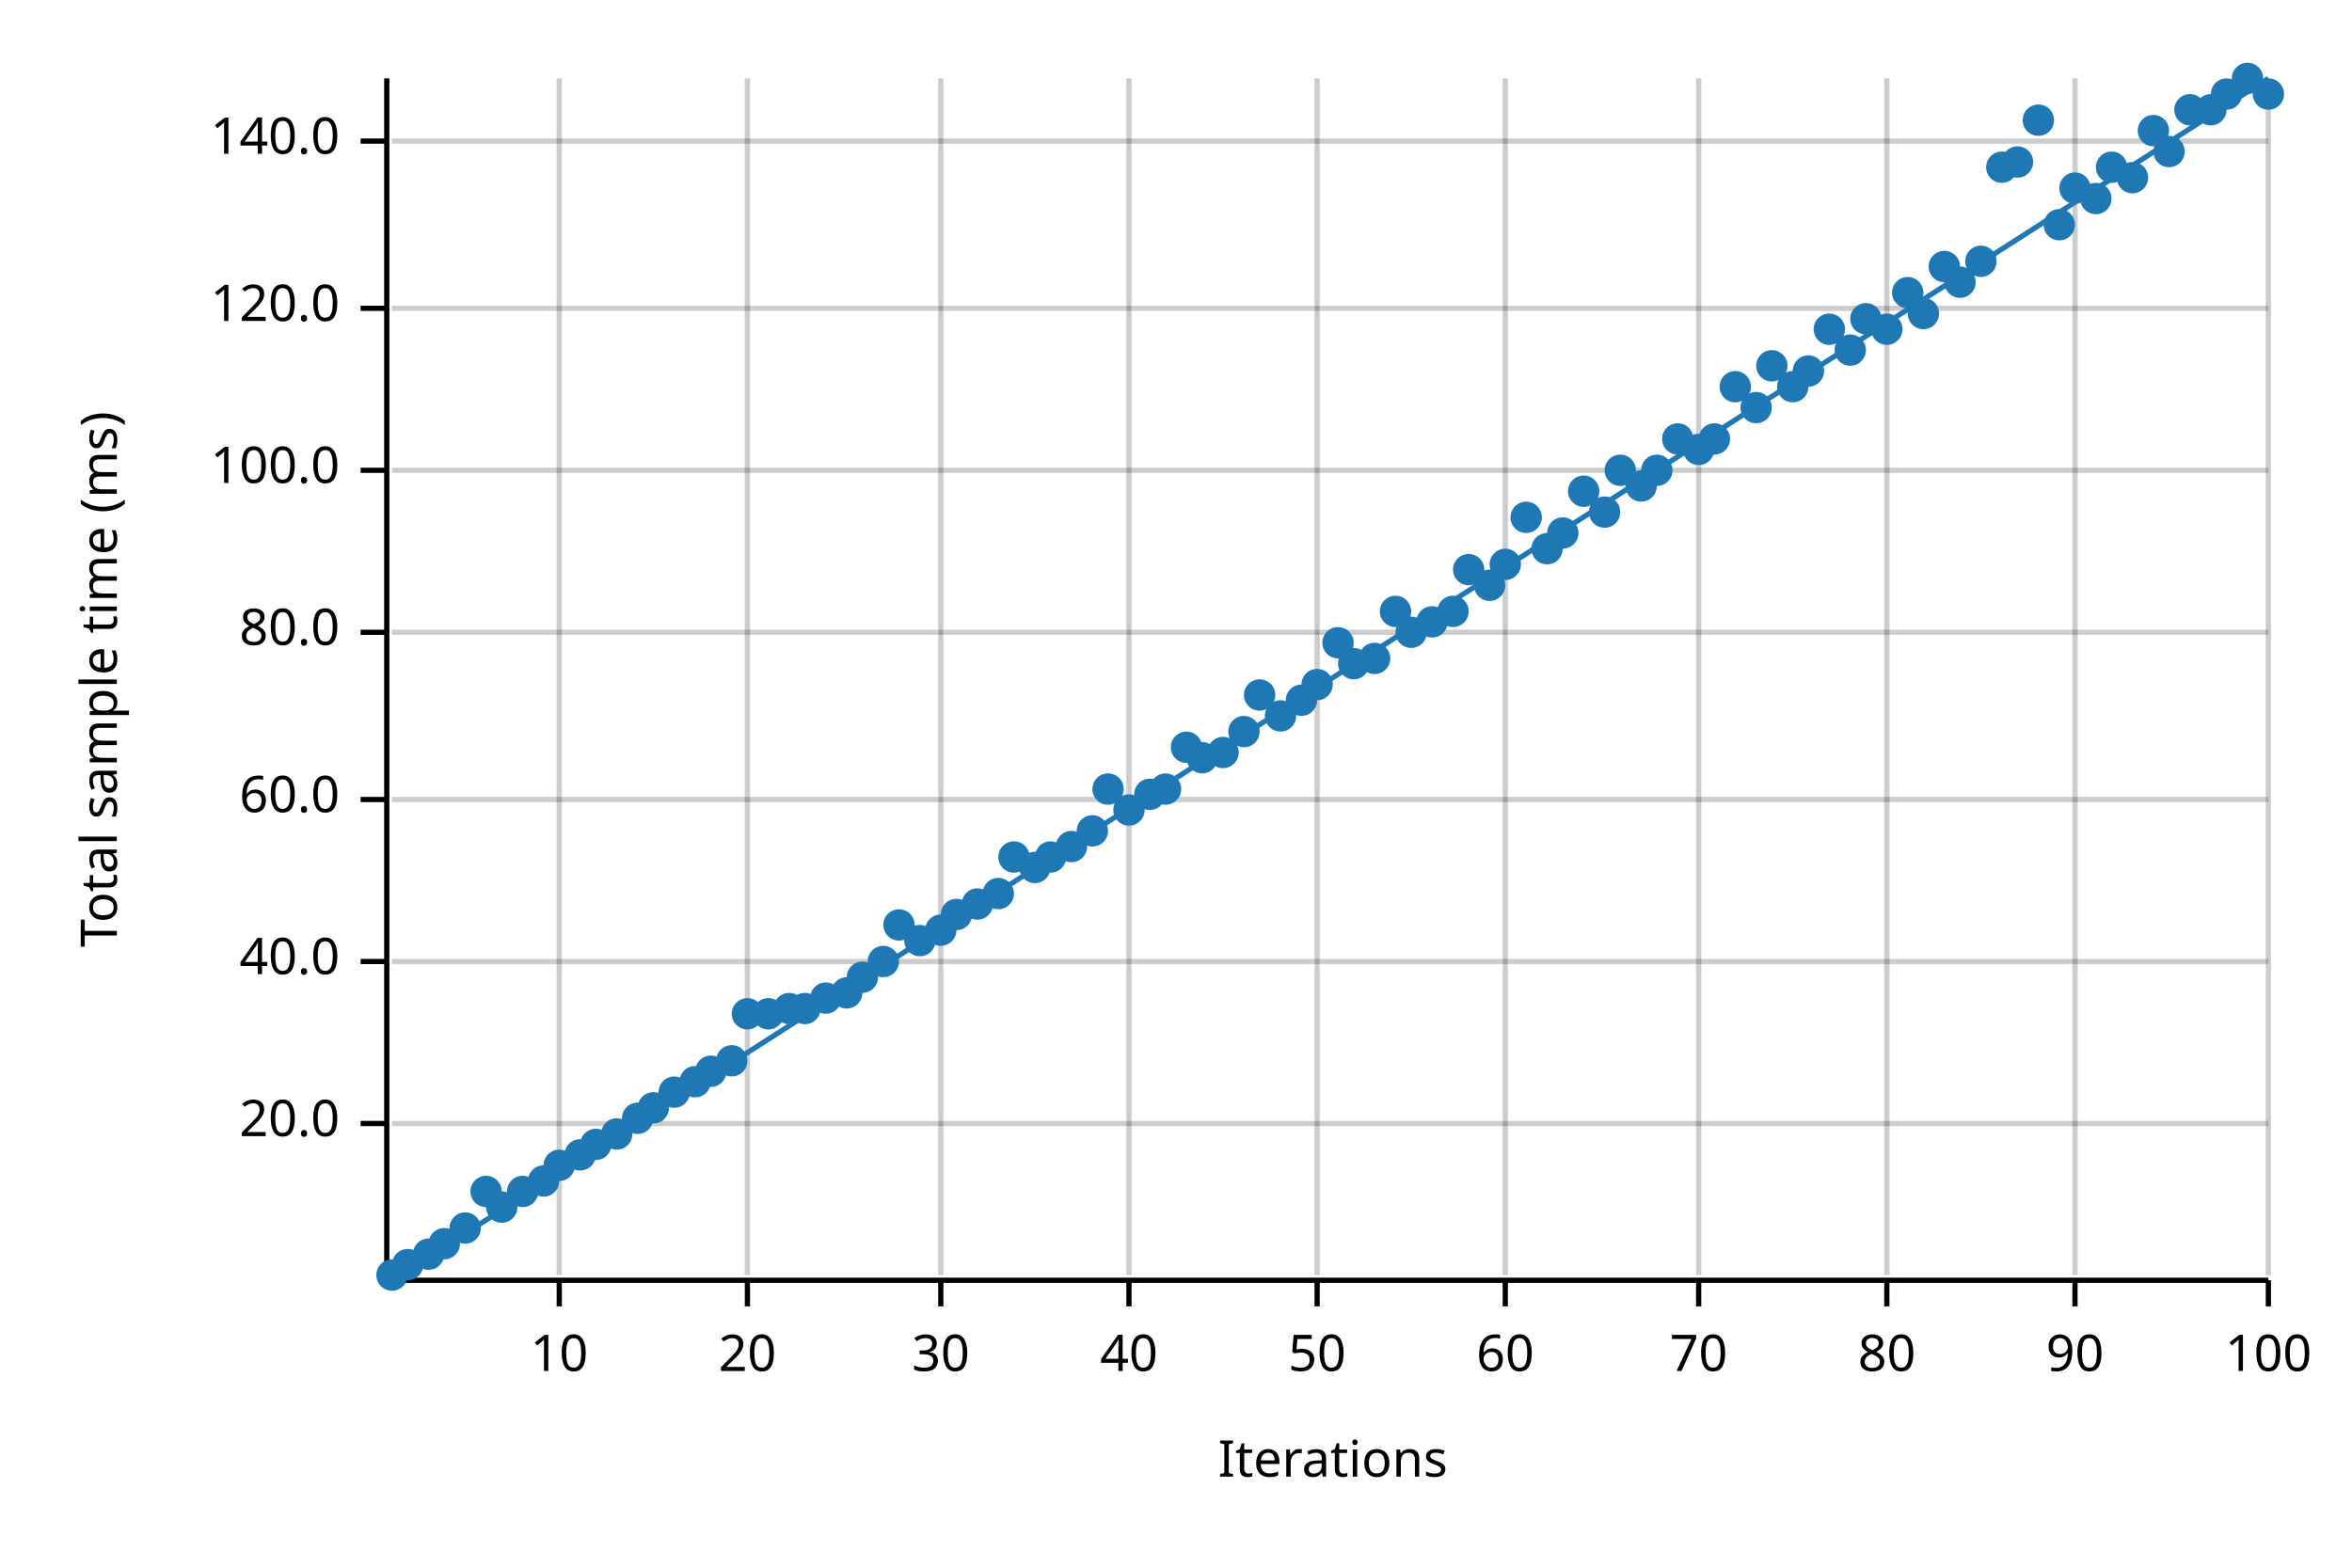
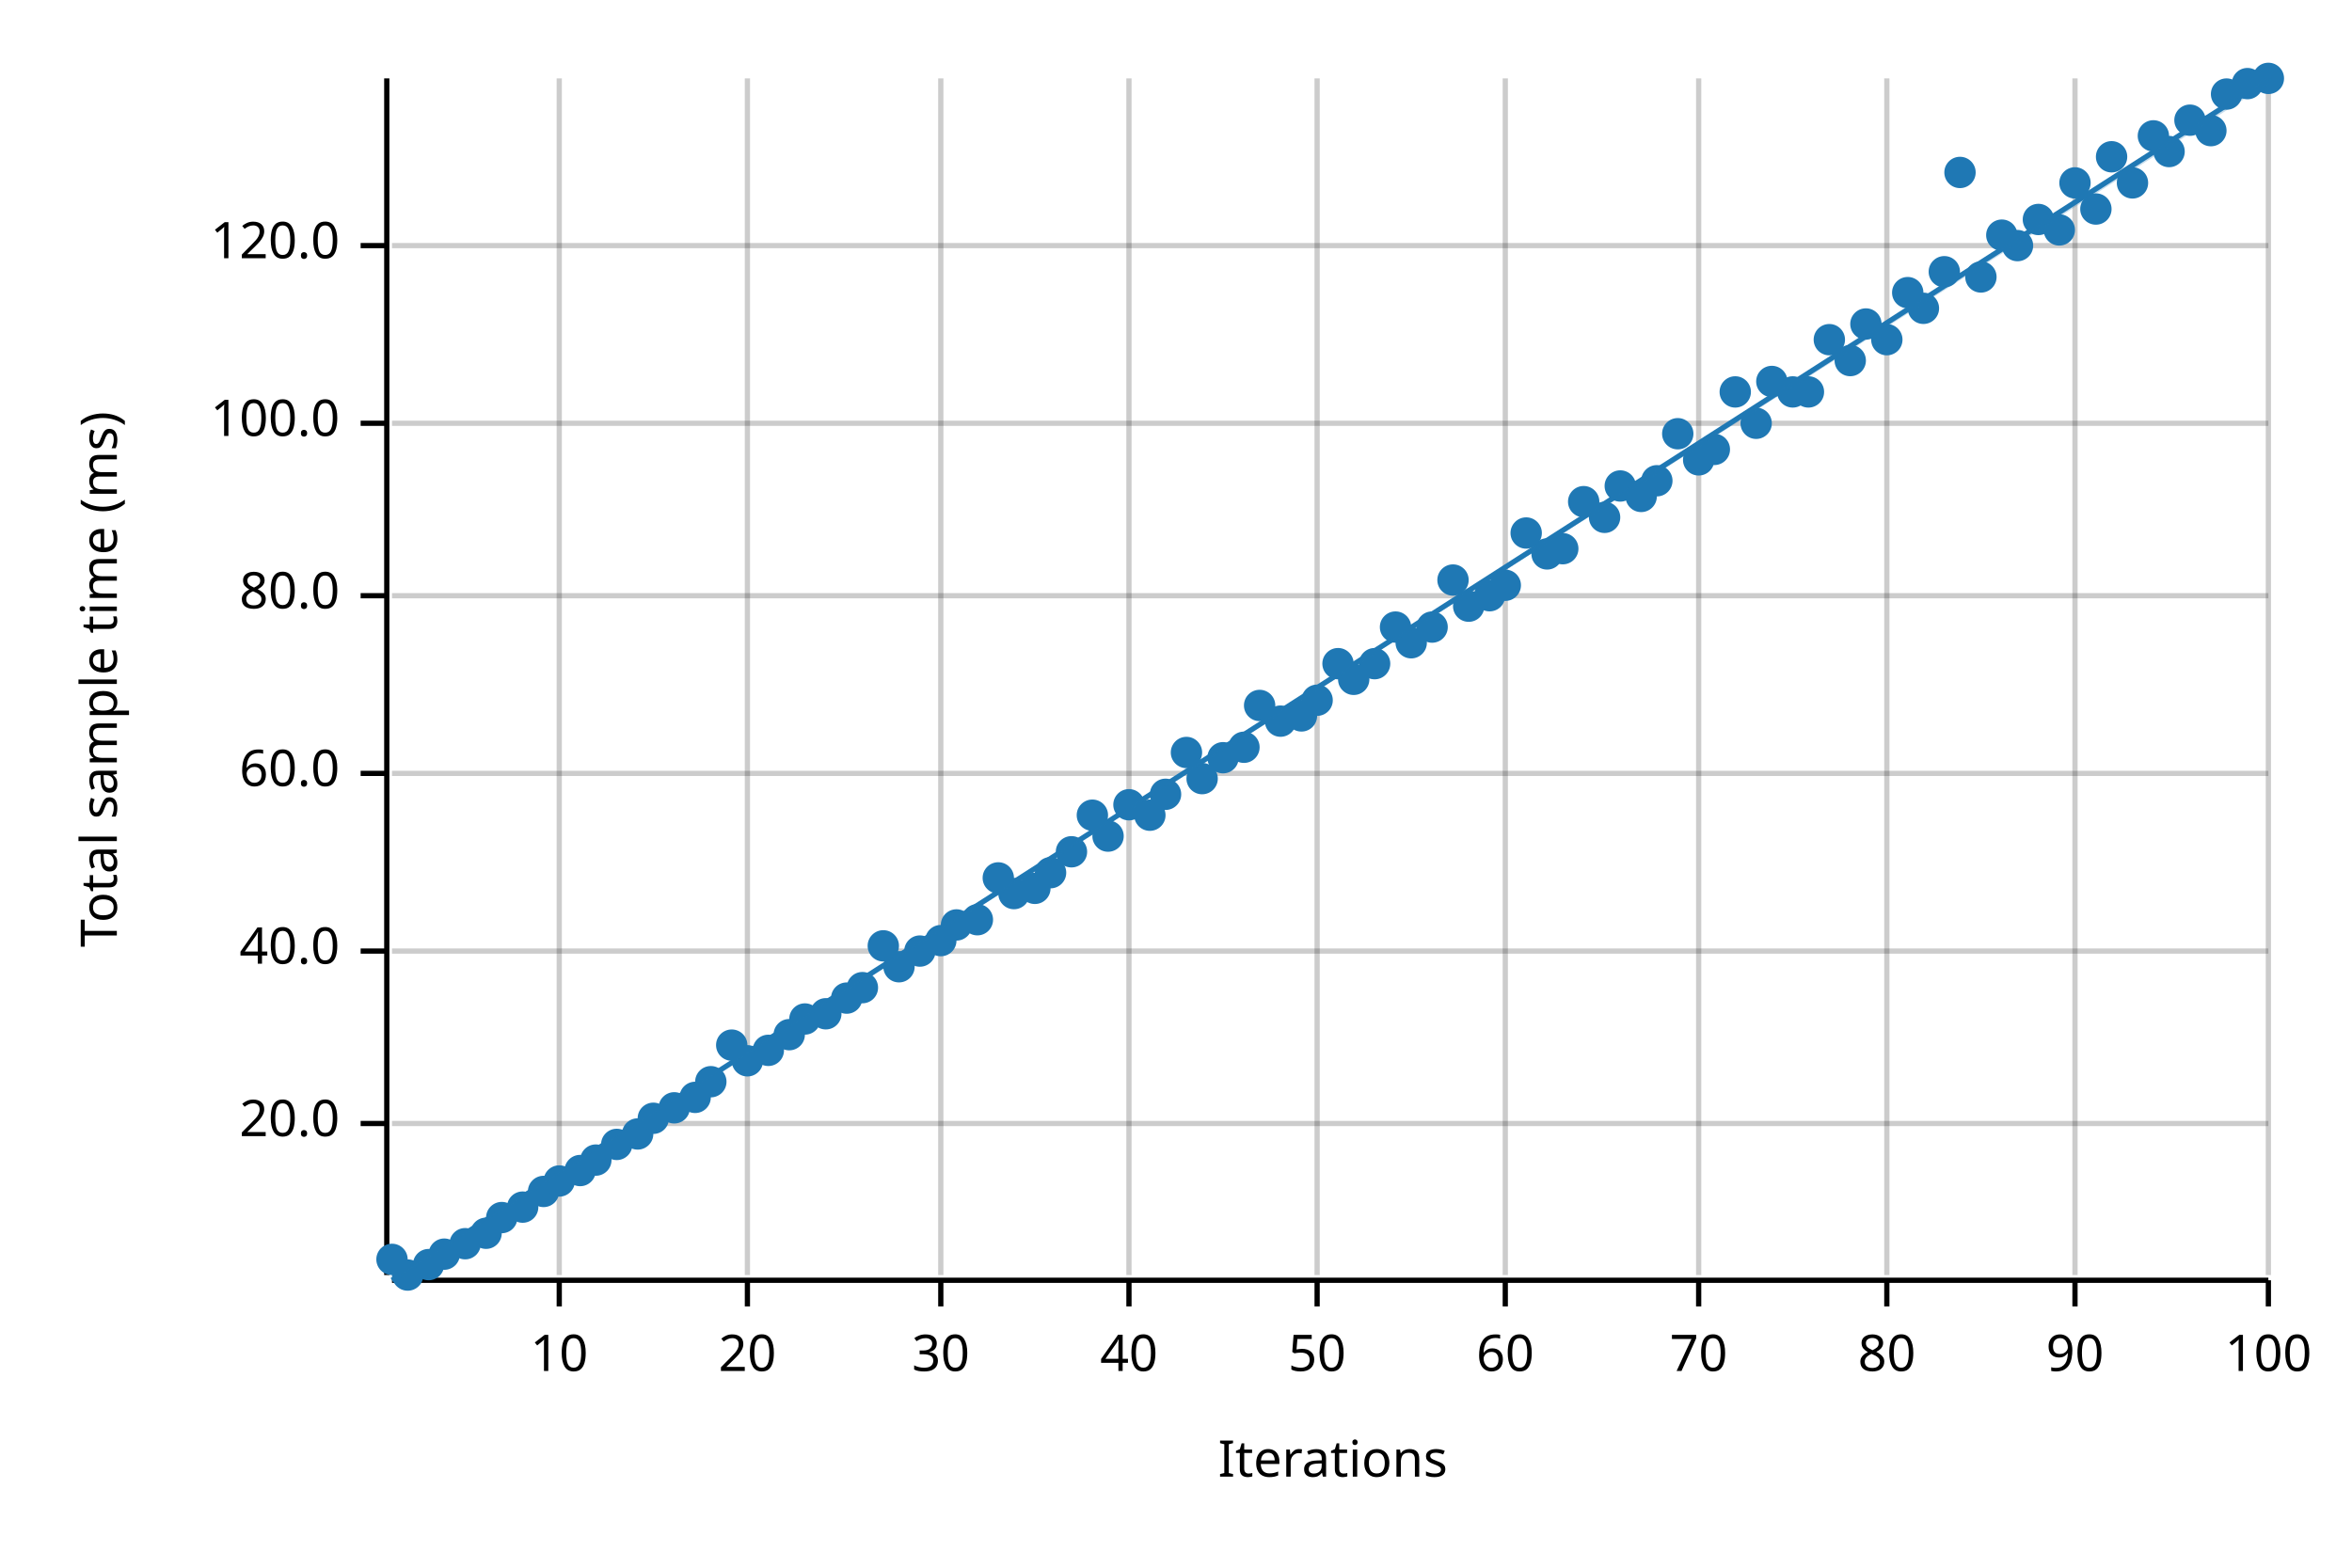
<svg xmlns="http://www.w3.org/2000/svg" width="450" height="300" viewBox="0 0 450 300">
  <text x="15" y="130" dy="0.76em" text-anchor="middle" font-family="sans-serif" font-size="9.677" opacity="1" fill="#000000" transform="rotate(270, 15, 130)">
Total sample time (ms)
</text>
  <text x="255" y="285" dy="-0.5ex" text-anchor="middle" font-family="sans-serif" font-size="9.677" opacity="1" fill="#000000">
Iterations
</text>
  <line opacity="0.2" stroke="#000000" stroke-width="1" x1="107" y1="244" x2="107" y2="15" />
  <line opacity="0.2" stroke="#000000" stroke-width="1" x1="143" y1="244" x2="143" y2="15" />
  <line opacity="0.2" stroke="#000000" stroke-width="1" x1="180" y1="244" x2="180" y2="15" />
  <line opacity="0.2" stroke="#000000" stroke-width="1" x1="216" y1="244" x2="216" y2="15" />
  <line opacity="0.2" stroke="#000000" stroke-width="1" x1="252" y1="244" x2="252" y2="15" />
  <line opacity="0.2" stroke="#000000" stroke-width="1" x1="288" y1="244" x2="288" y2="15" />
  <line opacity="0.2" stroke="#000000" stroke-width="1" x1="325" y1="244" x2="325" y2="15" />
  <line opacity="0.2" stroke="#000000" stroke-width="1" x1="361" y1="244" x2="361" y2="15" />
  <line opacity="0.2" stroke="#000000" stroke-width="1" x1="397" y1="244" x2="397" y2="15" />
  <line opacity="0.2" stroke="#000000" stroke-width="1" x1="434" y1="244" x2="434" y2="15" />
  <line opacity="0.2" stroke="#000000" stroke-width="1" x1="75" y1="215" x2="434" y2="215" />
-   <line opacity="0.2" stroke="#000000" stroke-width="1" x1="75" y1="184" x2="434" y2="184" />
-   <line opacity="0.2" stroke="#000000" stroke-width="1" x1="75" y1="153" x2="434" y2="153" />
-   <line opacity="0.2" stroke="#000000" stroke-width="1" x1="75" y1="121" x2="434" y2="121" />
-   <line opacity="0.2" stroke="#000000" stroke-width="1" x1="75" y1="90" x2="434" y2="90" />
-   <line opacity="0.2" stroke="#000000" stroke-width="1" x1="75" y1="59" x2="434" y2="59" />
-   <line opacity="0.2" stroke="#000000" stroke-width="1" x1="75" y1="27" x2="434" y2="27" />
+   <line opacity="0.2" stroke="#000000" stroke-width="1" x1="75" y1="182" x2="434" y2="182" />
+   <line opacity="0.2" stroke="#000000" stroke-width="1" x1="75" y1="148" x2="434" y2="148" />
+   <line opacity="0.2" stroke="#000000" stroke-width="1" x1="75" y1="114" x2="434" y2="114" />
+   <line opacity="0.2" stroke="#000000" stroke-width="1" x1="75" y1="81" x2="434" y2="81" />
+   <line opacity="0.2" stroke="#000000" stroke-width="1" x1="75" y1="47" x2="434" y2="47" />
  <polyline fill="none" opacity="1" stroke="#000000" stroke-width="1" points="74,15 74,244 " />
  <text x="65" y="215" dy="0.5ex" text-anchor="end" font-family="sans-serif" font-size="9.677" opacity="1" fill="#000000">
20.0
</text>
  <polyline fill="none" opacity="1" stroke="#000000" stroke-width="1" points="69,215 74,215 " />
-   <text x="65" y="184" dy="0.5ex" text-anchor="end" font-family="sans-serif" font-size="9.677" opacity="1" fill="#000000">
+   <text x="65" y="182" dy="0.5ex" text-anchor="end" font-family="sans-serif" font-size="9.677" opacity="1" fill="#000000">
40.0
</text>
-   <polyline fill="none" opacity="1" stroke="#000000" stroke-width="1" points="69,184 74,184 " />
-   <text x="65" y="153" dy="0.5ex" text-anchor="end" font-family="sans-serif" font-size="9.677" opacity="1" fill="#000000">
+   <polyline fill="none" opacity="1" stroke="#000000" stroke-width="1" points="69,182 74,182 " />
+   <text x="65" y="148" dy="0.5ex" text-anchor="end" font-family="sans-serif" font-size="9.677" opacity="1" fill="#000000">
60.0
</text>
-   <polyline fill="none" opacity="1" stroke="#000000" stroke-width="1" points="69,153 74,153 " />
-   <text x="65" y="121" dy="0.5ex" text-anchor="end" font-family="sans-serif" font-size="9.677" opacity="1" fill="#000000">
+   <polyline fill="none" opacity="1" stroke="#000000" stroke-width="1" points="69,148 74,148 " />
+   <text x="65" y="114" dy="0.5ex" text-anchor="end" font-family="sans-serif" font-size="9.677" opacity="1" fill="#000000">
80.0
</text>
-   <polyline fill="none" opacity="1" stroke="#000000" stroke-width="1" points="69,121 74,121 " />
-   <text x="65" y="90" dy="0.5ex" text-anchor="end" font-family="sans-serif" font-size="9.677" opacity="1" fill="#000000">
+   <polyline fill="none" opacity="1" stroke="#000000" stroke-width="1" points="69,114 74,114 " />
+   <text x="65" y="81" dy="0.5ex" text-anchor="end" font-family="sans-serif" font-size="9.677" opacity="1" fill="#000000">
100.0
</text>
-   <polyline fill="none" opacity="1" stroke="#000000" stroke-width="1" points="69,90 74,90 " />
-   <text x="65" y="59" dy="0.5ex" text-anchor="end" font-family="sans-serif" font-size="9.677" opacity="1" fill="#000000">
+   <polyline fill="none" opacity="1" stroke="#000000" stroke-width="1" points="69,81 74,81 " />
+   <text x="65" y="47" dy="0.5ex" text-anchor="end" font-family="sans-serif" font-size="9.677" opacity="1" fill="#000000">
120.0
</text>
-   <polyline fill="none" opacity="1" stroke="#000000" stroke-width="1" points="69,59 74,59 " />
-   <text x="65" y="27" dy="0.5ex" text-anchor="end" font-family="sans-serif" font-size="9.677" opacity="1" fill="#000000">
- 140.0
- </text>
-   <polyline fill="none" opacity="1" stroke="#000000" stroke-width="1" points="69,27 74,27 " />
+   <polyline fill="none" opacity="1" stroke="#000000" stroke-width="1" points="69,47 74,47 " />
  <polyline fill="none" opacity="1" stroke="#000000" stroke-width="1" points="75,245 434,245 " />
  <text x="107" y="255" dy="0.76em" text-anchor="middle" font-family="sans-serif" font-size="9.677" opacity="1" fill="#000000">
10
</text>
  <polyline fill="none" opacity="1" stroke="#000000" stroke-width="1" points="107,245 107,250 " />
  <text x="143" y="255" dy="0.76em" text-anchor="middle" font-family="sans-serif" font-size="9.677" opacity="1" fill="#000000">
20
</text>
  <polyline fill="none" opacity="1" stroke="#000000" stroke-width="1" points="143,245 143,250 " />
  <text x="180" y="255" dy="0.76em" text-anchor="middle" font-family="sans-serif" font-size="9.677" opacity="1" fill="#000000">
30
</text>
  <polyline fill="none" opacity="1" stroke="#000000" stroke-width="1" points="180,245 180,250 " />
  <text x="216" y="255" dy="0.76em" text-anchor="middle" font-family="sans-serif" font-size="9.677" opacity="1" fill="#000000">
40
</text>
  <polyline fill="none" opacity="1" stroke="#000000" stroke-width="1" points="216,245 216,250 " />
  <text x="252" y="255" dy="0.76em" text-anchor="middle" font-family="sans-serif" font-size="9.677" opacity="1" fill="#000000">
50
</text>
  <polyline fill="none" opacity="1" stroke="#000000" stroke-width="1" points="252,245 252,250 " />
  <text x="288" y="255" dy="0.76em" text-anchor="middle" font-family="sans-serif" font-size="9.677" opacity="1" fill="#000000">
60
</text>
  <polyline fill="none" opacity="1" stroke="#000000" stroke-width="1" points="288,245 288,250 " />
  <text x="325" y="255" dy="0.76em" text-anchor="middle" font-family="sans-serif" font-size="9.677" opacity="1" fill="#000000">
70
</text>
  <polyline fill="none" opacity="1" stroke="#000000" stroke-width="1" points="325,245 325,250 " />
  <text x="361" y="255" dy="0.76em" text-anchor="middle" font-family="sans-serif" font-size="9.677" opacity="1" fill="#000000">
80
</text>
  <polyline fill="none" opacity="1" stroke="#000000" stroke-width="1" points="361,245 361,250 " />
  <text x="397" y="255" dy="0.76em" text-anchor="middle" font-family="sans-serif" font-size="9.677" opacity="1" fill="#000000">
90
</text>
  <polyline fill="none" opacity="1" stroke="#000000" stroke-width="1" points="397,245 397,250 " />
  <text x="434" y="255" dy="0.76em" text-anchor="middle" font-family="sans-serif" font-size="9.677" opacity="1" fill="#000000">
100
</text>
  <polyline fill="none" opacity="1" stroke="#000000" stroke-width="1" points="434,245 434,250 " />
-   <circle cx="75" cy="244" r="3" opacity="1" fill="#1F78B4" stroke="none" stroke-width="1" />
-   <circle cx="78" cy="242" r="3" opacity="1" fill="#1F78B4" stroke="none" stroke-width="1" />
-   <circle cx="82" cy="240" r="3" opacity="1" fill="#1F78B4" stroke="none" stroke-width="1" />
-   <circle cx="85" cy="238" r="3" opacity="1" fill="#1F78B4" stroke="none" stroke-width="1" />
-   <circle cx="89" cy="235" r="3" opacity="1" fill="#1F78B4" stroke="none" stroke-width="1" />
-   <circle cx="93" cy="228" r="3" opacity="1" fill="#1F78B4" stroke="none" stroke-width="1" />
-   <circle cx="96" cy="231" r="3" opacity="1" fill="#1F78B4" stroke="none" stroke-width="1" />
-   <circle cx="100" cy="228" r="3" opacity="1" fill="#1F78B4" stroke="none" stroke-width="1" />
-   <circle cx="104" cy="226" r="3" opacity="1" fill="#1F78B4" stroke="none" stroke-width="1" />
-   <circle cx="107" cy="223" r="3" opacity="1" fill="#1F78B4" stroke="none" stroke-width="1" />
-   <circle cx="111" cy="221" r="3" opacity="1" fill="#1F78B4" stroke="none" stroke-width="1" />
-   <circle cx="114" cy="219" r="3" opacity="1" fill="#1F78B4" stroke="none" stroke-width="1" />
-   <circle cx="118" cy="217" r="3" opacity="1" fill="#1F78B4" stroke="none" stroke-width="1" />
-   <circle cx="122" cy="214" r="3" opacity="1" fill="#1F78B4" stroke="none" stroke-width="1" />
-   <circle cx="125" cy="212" r="3" opacity="1" fill="#1F78B4" stroke="none" stroke-width="1" />
-   <circle cx="129" cy="209" r="3" opacity="1" fill="#1F78B4" stroke="none" stroke-width="1" />
-   <circle cx="133" cy="207" r="3" opacity="1" fill="#1F78B4" stroke="none" stroke-width="1" />
-   <circle cx="136" cy="205" r="3" opacity="1" fill="#1F78B4" stroke="none" stroke-width="1" />
-   <circle cx="140" cy="203" r="3" opacity="1" fill="#1F78B4" stroke="none" stroke-width="1" />
-   <circle cx="143" cy="194" r="3" opacity="1" fill="#1F78B4" stroke="none" stroke-width="1" />
-   <circle cx="147" cy="194" r="3" opacity="1" fill="#1F78B4" stroke="none" stroke-width="1" />
-   <circle cx="151" cy="193" r="3" opacity="1" fill="#1F78B4" stroke="none" stroke-width="1" />
-   <circle cx="154" cy="193" r="3" opacity="1" fill="#1F78B4" stroke="none" stroke-width="1" />
-   <circle cx="158" cy="191" r="3" opacity="1" fill="#1F78B4" stroke="none" stroke-width="1" />
-   <circle cx="162" cy="190" r="3" opacity="1" fill="#1F78B4" stroke="none" stroke-width="1" />
-   <circle cx="165" cy="187" r="3" opacity="1" fill="#1F78B4" stroke="none" stroke-width="1" />
-   <circle cx="169" cy="184" r="3" opacity="1" fill="#1F78B4" stroke="none" stroke-width="1" />
-   <circle cx="172" cy="177" r="3" opacity="1" fill="#1F78B4" stroke="none" stroke-width="1" />
-   <circle cx="176" cy="180" r="3" opacity="1" fill="#1F78B4" stroke="none" stroke-width="1" />
-   <circle cx="180" cy="178" r="3" opacity="1" fill="#1F78B4" stroke="none" stroke-width="1" />
-   <circle cx="183" cy="175" r="3" opacity="1" fill="#1F78B4" stroke="none" stroke-width="1" />
-   <circle cx="187" cy="173" r="3" opacity="1" fill="#1F78B4" stroke="none" stroke-width="1" />
-   <circle cx="191" cy="171" r="3" opacity="1" fill="#1F78B4" stroke="none" stroke-width="1" />
-   <circle cx="194" cy="164" r="3" opacity="1" fill="#1F78B4" stroke="none" stroke-width="1" />
-   <circle cx="198" cy="166" r="3" opacity="1" fill="#1F78B4" stroke="none" stroke-width="1" />
-   <circle cx="201" cy="164" r="3" opacity="1" fill="#1F78B4" stroke="none" stroke-width="1" />
-   <circle cx="205" cy="162" r="3" opacity="1" fill="#1F78B4" stroke="none" stroke-width="1" />
-   <circle cx="209" cy="159" r="3" opacity="1" fill="#1F78B4" stroke="none" stroke-width="1" />
-   <circle cx="212" cy="151" r="3" opacity="1" fill="#1F78B4" stroke="none" stroke-width="1" />
-   <circle cx="216" cy="155" r="3" opacity="1" fill="#1F78B4" stroke="none" stroke-width="1" />
-   <circle cx="220" cy="152" r="3" opacity="1" fill="#1F78B4" stroke="none" stroke-width="1" />
-   <circle cx="223" cy="151" r="3" opacity="1" fill="#1F78B4" stroke="none" stroke-width="1" />
-   <circle cx="227" cy="143" r="3" opacity="1" fill="#1F78B4" stroke="none" stroke-width="1" />
-   <circle cx="230" cy="145" r="3" opacity="1" fill="#1F78B4" stroke="none" stroke-width="1" />
-   <circle cx="234" cy="144" r="3" opacity="1" fill="#1F78B4" stroke="none" stroke-width="1" />
-   <circle cx="238" cy="140" r="3" opacity="1" fill="#1F78B4" stroke="none" stroke-width="1" />
-   <circle cx="241" cy="133" r="3" opacity="1" fill="#1F78B4" stroke="none" stroke-width="1" />
-   <circle cx="245" cy="137" r="3" opacity="1" fill="#1F78B4" stroke="none" stroke-width="1" />
-   <circle cx="249" cy="134" r="3" opacity="1" fill="#1F78B4" stroke="none" stroke-width="1" />
-   <circle cx="252" cy="131" r="3" opacity="1" fill="#1F78B4" stroke="none" stroke-width="1" />
-   <circle cx="256" cy="123" r="3" opacity="1" fill="#1F78B4" stroke="none" stroke-width="1" />
-   <circle cx="259" cy="127" r="3" opacity="1" fill="#1F78B4" stroke="none" stroke-width="1" />
-   <circle cx="263" cy="126" r="3" opacity="1" fill="#1F78B4" stroke="none" stroke-width="1" />
-   <circle cx="267" cy="117" r="3" opacity="1" fill="#1F78B4" stroke="none" stroke-width="1" />
-   <circle cx="270" cy="121" r="3" opacity="1" fill="#1F78B4" stroke="none" stroke-width="1" />
-   <circle cx="274" cy="119" r="3" opacity="1" fill="#1F78B4" stroke="none" stroke-width="1" />
-   <circle cx="278" cy="117" r="3" opacity="1" fill="#1F78B4" stroke="none" stroke-width="1" />
-   <circle cx="281" cy="109" r="3" opacity="1" fill="#1F78B4" stroke="none" stroke-width="1" />
-   <circle cx="285" cy="112" r="3" opacity="1" fill="#1F78B4" stroke="none" stroke-width="1" />
-   <circle cx="288" cy="108" r="3" opacity="1" fill="#1F78B4" stroke="none" stroke-width="1" />
-   <circle cx="292" cy="99" r="3" opacity="1" fill="#1F78B4" stroke="none" stroke-width="1" />
-   <circle cx="296" cy="105" r="3" opacity="1" fill="#1F78B4" stroke="none" stroke-width="1" />
-   <circle cx="299" cy="102" r="3" opacity="1" fill="#1F78B4" stroke="none" stroke-width="1" />
-   <circle cx="303" cy="94" r="3" opacity="1" fill="#1F78B4" stroke="none" stroke-width="1" />
-   <circle cx="307" cy="98" r="3" opacity="1" fill="#1F78B4" stroke="none" stroke-width="1" />
-   <circle cx="310" cy="90" r="3" opacity="1" fill="#1F78B4" stroke="none" stroke-width="1" />
-   <circle cx="314" cy="93" r="3" opacity="1" fill="#1F78B4" stroke="none" stroke-width="1" />
-   <circle cx="317" cy="90" r="3" opacity="1" fill="#1F78B4" stroke="none" stroke-width="1" />
-   <circle cx="321" cy="84" r="3" opacity="1" fill="#1F78B4" stroke="none" stroke-width="1" />
-   <circle cx="325" cy="86" r="3" opacity="1" fill="#1F78B4" stroke="none" stroke-width="1" />
-   <circle cx="328" cy="84" r="3" opacity="1" fill="#1F78B4" stroke="none" stroke-width="1" />
-   <circle cx="332" cy="74" r="3" opacity="1" fill="#1F78B4" stroke="none" stroke-width="1" />
-   <circle cx="336" cy="78" r="3" opacity="1" fill="#1F78B4" stroke="none" stroke-width="1" />
-   <circle cx="339" cy="70" r="3" opacity="1" fill="#1F78B4" stroke="none" stroke-width="1" />
-   <circle cx="343" cy="74" r="3" opacity="1" fill="#1F78B4" stroke="none" stroke-width="1" />
-   <circle cx="346" cy="71" r="3" opacity="1" fill="#1F78B4" stroke="none" stroke-width="1" />
-   <circle cx="350" cy="63" r="3" opacity="1" fill="#1F78B4" stroke="none" stroke-width="1" />
-   <circle cx="354" cy="67" r="3" opacity="1" fill="#1F78B4" stroke="none" stroke-width="1" />
-   <circle cx="357" cy="61" r="3" opacity="1" fill="#1F78B4" stroke="none" stroke-width="1" />
-   <circle cx="361" cy="63" r="3" opacity="1" fill="#1F78B4" stroke="none" stroke-width="1" />
+   <circle cx="75" cy="241" r="3" opacity="1" fill="#1F78B4" stroke="none" stroke-width="1" />
+   <circle cx="78" cy="244" r="3" opacity="1" fill="#1F78B4" stroke="none" stroke-width="1" />
+   <circle cx="82" cy="242" r="3" opacity="1" fill="#1F78B4" stroke="none" stroke-width="1" />
+   <circle cx="85" cy="240" r="3" opacity="1" fill="#1F78B4" stroke="none" stroke-width="1" />
+   <circle cx="89" cy="238" r="3" opacity="1" fill="#1F78B4" stroke="none" stroke-width="1" />
+   <circle cx="93" cy="236" r="3" opacity="1" fill="#1F78B4" stroke="none" stroke-width="1" />
+   <circle cx="96" cy="233" r="3" opacity="1" fill="#1F78B4" stroke="none" stroke-width="1" />
+   <circle cx="100" cy="231" r="3" opacity="1" fill="#1F78B4" stroke="none" stroke-width="1" />
+   <circle cx="104" cy="228" r="3" opacity="1" fill="#1F78B4" stroke="none" stroke-width="1" />
+   <circle cx="107" cy="226" r="3" opacity="1" fill="#1F78B4" stroke="none" stroke-width="1" />
+   <circle cx="111" cy="224" r="3" opacity="1" fill="#1F78B4" stroke="none" stroke-width="1" />
+   <circle cx="114" cy="222" r="3" opacity="1" fill="#1F78B4" stroke="none" stroke-width="1" />
+   <circle cx="118" cy="219" r="3" opacity="1" fill="#1F78B4" stroke="none" stroke-width="1" />
+   <circle cx="122" cy="217" r="3" opacity="1" fill="#1F78B4" stroke="none" stroke-width="1" />
+   <circle cx="125" cy="214" r="3" opacity="1" fill="#1F78B4" stroke="none" stroke-width="1" />
+   <circle cx="129" cy="212" r="3" opacity="1" fill="#1F78B4" stroke="none" stroke-width="1" />
+   <circle cx="133" cy="210" r="3" opacity="1" fill="#1F78B4" stroke="none" stroke-width="1" />
+   <circle cx="136" cy="207" r="3" opacity="1" fill="#1F78B4" stroke="none" stroke-width="1" />
+   <circle cx="140" cy="200" r="3" opacity="1" fill="#1F78B4" stroke="none" stroke-width="1" />
+   <circle cx="143" cy="203" r="3" opacity="1" fill="#1F78B4" stroke="none" stroke-width="1" />
+   <circle cx="147" cy="201" r="3" opacity="1" fill="#1F78B4" stroke="none" stroke-width="1" />
+   <circle cx="151" cy="198" r="3" opacity="1" fill="#1F78B4" stroke="none" stroke-width="1" />
+   <circle cx="154" cy="195" r="3" opacity="1" fill="#1F78B4" stroke="none" stroke-width="1" />
+   <circle cx="158" cy="194" r="3" opacity="1" fill="#1F78B4" stroke="none" stroke-width="1" />
+   <circle cx="162" cy="191" r="3" opacity="1" fill="#1F78B4" stroke="none" stroke-width="1" />
+   <circle cx="165" cy="189" r="3" opacity="1" fill="#1F78B4" stroke="none" stroke-width="1" />
+   <circle cx="169" cy="181" r="3" opacity="1" fill="#1F78B4" stroke="none" stroke-width="1" />
+   <circle cx="172" cy="185" r="3" opacity="1" fill="#1F78B4" stroke="none" stroke-width="1" />
+   <circle cx="176" cy="182" r="3" opacity="1" fill="#1F78B4" stroke="none" stroke-width="1" />
+   <circle cx="180" cy="180" r="3" opacity="1" fill="#1F78B4" stroke="none" stroke-width="1" />
+   <circle cx="183" cy="177" r="3" opacity="1" fill="#1F78B4" stroke="none" stroke-width="1" />
+   <circle cx="187" cy="176" r="3" opacity="1" fill="#1F78B4" stroke="none" stroke-width="1" />
+   <circle cx="191" cy="168" r="3" opacity="1" fill="#1F78B4" stroke="none" stroke-width="1" />
+   <circle cx="194" cy="171" r="3" opacity="1" fill="#1F78B4" stroke="none" stroke-width="1" />
+   <circle cx="198" cy="170" r="3" opacity="1" fill="#1F78B4" stroke="none" stroke-width="1" />
+   <circle cx="201" cy="167" r="3" opacity="1" fill="#1F78B4" stroke="none" stroke-width="1" />
+   <circle cx="205" cy="163" r="3" opacity="1" fill="#1F78B4" stroke="none" stroke-width="1" />
+   <circle cx="209" cy="156" r="3" opacity="1" fill="#1F78B4" stroke="none" stroke-width="1" />
+   <circle cx="212" cy="160" r="3" opacity="1" fill="#1F78B4" stroke="none" stroke-width="1" />
+   <circle cx="216" cy="154" r="3" opacity="1" fill="#1F78B4" stroke="none" stroke-width="1" />
+   <circle cx="220" cy="156" r="3" opacity="1" fill="#1F78B4" stroke="none" stroke-width="1" />
+   <circle cx="223" cy="152" r="3" opacity="1" fill="#1F78B4" stroke="none" stroke-width="1" />
+   <circle cx="227" cy="144" r="3" opacity="1" fill="#1F78B4" stroke="none" stroke-width="1" />
+   <circle cx="230" cy="149" r="3" opacity="1" fill="#1F78B4" stroke="none" stroke-width="1" />
+   <circle cx="234" cy="145" r="3" opacity="1" fill="#1F78B4" stroke="none" stroke-width="1" />
+   <circle cx="238" cy="143" r="3" opacity="1" fill="#1F78B4" stroke="none" stroke-width="1" />
+   <circle cx="241" cy="135" r="3" opacity="1" fill="#1F78B4" stroke="none" stroke-width="1" />
+   <circle cx="245" cy="138" r="3" opacity="1" fill="#1F78B4" stroke="none" stroke-width="1" />
+   <circle cx="249" cy="137" r="3" opacity="1" fill="#1F78B4" stroke="none" stroke-width="1" />
+   <circle cx="252" cy="134" r="3" opacity="1" fill="#1F78B4" stroke="none" stroke-width="1" />
+   <circle cx="256" cy="127" r="3" opacity="1" fill="#1F78B4" stroke="none" stroke-width="1" />
+   <circle cx="259" cy="130" r="3" opacity="1" fill="#1F78B4" stroke="none" stroke-width="1" />
+   <circle cx="263" cy="127" r="3" opacity="1" fill="#1F78B4" stroke="none" stroke-width="1" />
+   <circle cx="267" cy="120" r="3" opacity="1" fill="#1F78B4" stroke="none" stroke-width="1" />
+   <circle cx="270" cy="123" r="3" opacity="1" fill="#1F78B4" stroke="none" stroke-width="1" />
+   <circle cx="274" cy="120" r="3" opacity="1" fill="#1F78B4" stroke="none" stroke-width="1" />
+   <circle cx="278" cy="111" r="3" opacity="1" fill="#1F78B4" stroke="none" stroke-width="1" />
+   <circle cx="281" cy="116" r="3" opacity="1" fill="#1F78B4" stroke="none" stroke-width="1" />
+   <circle cx="285" cy="114" r="3" opacity="1" fill="#1F78B4" stroke="none" stroke-width="1" />
+   <circle cx="288" cy="112" r="3" opacity="1" fill="#1F78B4" stroke="none" stroke-width="1" />
+   <circle cx="292" cy="102" r="3" opacity="1" fill="#1F78B4" stroke="none" stroke-width="1" />
+   <circle cx="296" cy="106" r="3" opacity="1" fill="#1F78B4" stroke="none" stroke-width="1" />
+   <circle cx="299" cy="105" r="3" opacity="1" fill="#1F78B4" stroke="none" stroke-width="1" />
+   <circle cx="303" cy="96" r="3" opacity="1" fill="#1F78B4" stroke="none" stroke-width="1" />
+   <circle cx="307" cy="99" r="3" opacity="1" fill="#1F78B4" stroke="none" stroke-width="1" />
+   <circle cx="310" cy="93" r="3" opacity="1" fill="#1F78B4" stroke="none" stroke-width="1" />
+   <circle cx="314" cy="95" r="3" opacity="1" fill="#1F78B4" stroke="none" stroke-width="1" />
+   <circle cx="317" cy="92" r="3" opacity="1" fill="#1F78B4" stroke="none" stroke-width="1" />
+   <circle cx="321" cy="83" r="3" opacity="1" fill="#1F78B4" stroke="none" stroke-width="1" />
+   <circle cx="325" cy="88" r="3" opacity="1" fill="#1F78B4" stroke="none" stroke-width="1" />
+   <circle cx="328" cy="86" r="3" opacity="1" fill="#1F78B4" stroke="none" stroke-width="1" />
+   <circle cx="332" cy="75" r="3" opacity="1" fill="#1F78B4" stroke="none" stroke-width="1" />
+   <circle cx="336" cy="81" r="3" opacity="1" fill="#1F78B4" stroke="none" stroke-width="1" />
+   <circle cx="339" cy="73" r="3" opacity="1" fill="#1F78B4" stroke="none" stroke-width="1" />
+   <circle cx="343" cy="75" r="3" opacity="1" fill="#1F78B4" stroke="none" stroke-width="1" />
+   <circle cx="346" cy="75" r="3" opacity="1" fill="#1F78B4" stroke="none" stroke-width="1" />
+   <circle cx="350" cy="65" r="3" opacity="1" fill="#1F78B4" stroke="none" stroke-width="1" />
+   <circle cx="354" cy="69" r="3" opacity="1" fill="#1F78B4" stroke="none" stroke-width="1" />
+   <circle cx="357" cy="62" r="3" opacity="1" fill="#1F78B4" stroke="none" stroke-width="1" />
+   <circle cx="361" cy="65" r="3" opacity="1" fill="#1F78B4" stroke="none" stroke-width="1" />
  <circle cx="365" cy="56" r="3" opacity="1" fill="#1F78B4" stroke="none" stroke-width="1" />
-   <circle cx="368" cy="60" r="3" opacity="1" fill="#1F78B4" stroke="none" stroke-width="1" />
-   <circle cx="372" cy="51" r="3" opacity="1" fill="#1F78B4" stroke="none" stroke-width="1" />
-   <circle cx="375" cy="54" r="3" opacity="1" fill="#1F78B4" stroke="none" stroke-width="1" />
-   <circle cx="379" cy="50" r="3" opacity="1" fill="#1F78B4" stroke="none" stroke-width="1" />
-   <circle cx="383" cy="32" r="3" opacity="1" fill="#1F78B4" stroke="none" stroke-width="1" />
-   <circle cx="386" cy="31" r="3" opacity="1" fill="#1F78B4" stroke="none" stroke-width="1" />
-   <circle cx="390" cy="23" r="3" opacity="1" fill="#1F78B4" stroke="none" stroke-width="1" />
-   <circle cx="394" cy="43" r="3" opacity="1" fill="#1F78B4" stroke="none" stroke-width="1" />
-   <circle cx="397" cy="36" r="3" opacity="1" fill="#1F78B4" stroke="none" stroke-width="1" />
-   <circle cx="401" cy="38" r="3" opacity="1" fill="#1F78B4" stroke="none" stroke-width="1" />
-   <circle cx="404" cy="32" r="3" opacity="1" fill="#1F78B4" stroke="none" stroke-width="1" />
-   <circle cx="408" cy="34" r="3" opacity="1" fill="#1F78B4" stroke="none" stroke-width="1" />
-   <circle cx="412" cy="25" r="3" opacity="1" fill="#1F78B4" stroke="none" stroke-width="1" />
+   <circle cx="368" cy="59" r="3" opacity="1" fill="#1F78B4" stroke="none" stroke-width="1" />
+   <circle cx="372" cy="52" r="3" opacity="1" fill="#1F78B4" stroke="none" stroke-width="1" />
+   <circle cx="375" cy="33" r="3" opacity="1" fill="#1F78B4" stroke="none" stroke-width="1" />
+   <circle cx="379" cy="53" r="3" opacity="1" fill="#1F78B4" stroke="none" stroke-width="1" />
+   <circle cx="383" cy="45" r="3" opacity="1" fill="#1F78B4" stroke="none" stroke-width="1" />
+   <circle cx="386" cy="47" r="3" opacity="1" fill="#1F78B4" stroke="none" stroke-width="1" />
+   <circle cx="390" cy="42" r="3" opacity="1" fill="#1F78B4" stroke="none" stroke-width="1" />
+   <circle cx="394" cy="44" r="3" opacity="1" fill="#1F78B4" stroke="none" stroke-width="1" />
+   <circle cx="397" cy="35" r="3" opacity="1" fill="#1F78B4" stroke="none" stroke-width="1" />
+   <circle cx="401" cy="40" r="3" opacity="1" fill="#1F78B4" stroke="none" stroke-width="1" />
+   <circle cx="404" cy="30" r="3" opacity="1" fill="#1F78B4" stroke="none" stroke-width="1" />
+   <circle cx="408" cy="35" r="3" opacity="1" fill="#1F78B4" stroke="none" stroke-width="1" />
+   <circle cx="412" cy="26" r="3" opacity="1" fill="#1F78B4" stroke="none" stroke-width="1" />
  <circle cx="415" cy="29" r="3" opacity="1" fill="#1F78B4" stroke="none" stroke-width="1" />
-   <circle cx="419" cy="21" r="3" opacity="1" fill="#1F78B4" stroke="none" stroke-width="1" />
-   <circle cx="423" cy="21" r="3" opacity="1" fill="#1F78B4" stroke="none" stroke-width="1" />
+   <circle cx="419" cy="23" r="3" opacity="1" fill="#1F78B4" stroke="none" stroke-width="1" />
+   <circle cx="423" cy="25" r="3" opacity="1" fill="#1F78B4" stroke="none" stroke-width="1" />
  <circle cx="426" cy="18" r="3" opacity="1" fill="#1F78B4" stroke="none" stroke-width="1" />
-   <circle cx="430" cy="15" r="3" opacity="1" fill="#1F78B4" stroke="none" stroke-width="1" />
-   <circle cx="434" cy="18" r="3" opacity="1" fill="#1F78B4" stroke="none" stroke-width="1" />
+   <circle cx="430" cy="16" r="3" opacity="1" fill="#1F78B4" stroke="none" stroke-width="1" />
+   <circle cx="434" cy="15" r="3" opacity="1" fill="#1F78B4" stroke="none" stroke-width="1" />
  <polyline fill="none" opacity="1" stroke="#1F78B4" stroke-width="1" points="75,245 434,15 " />
-   <polygon opacity="0.25" fill="#1F78B4" points="75,245 434,15 434,15 " />
+   <polygon opacity="0.25" fill="#1F78B4" points="75,245 434,16 434,15 " />
</svg>
